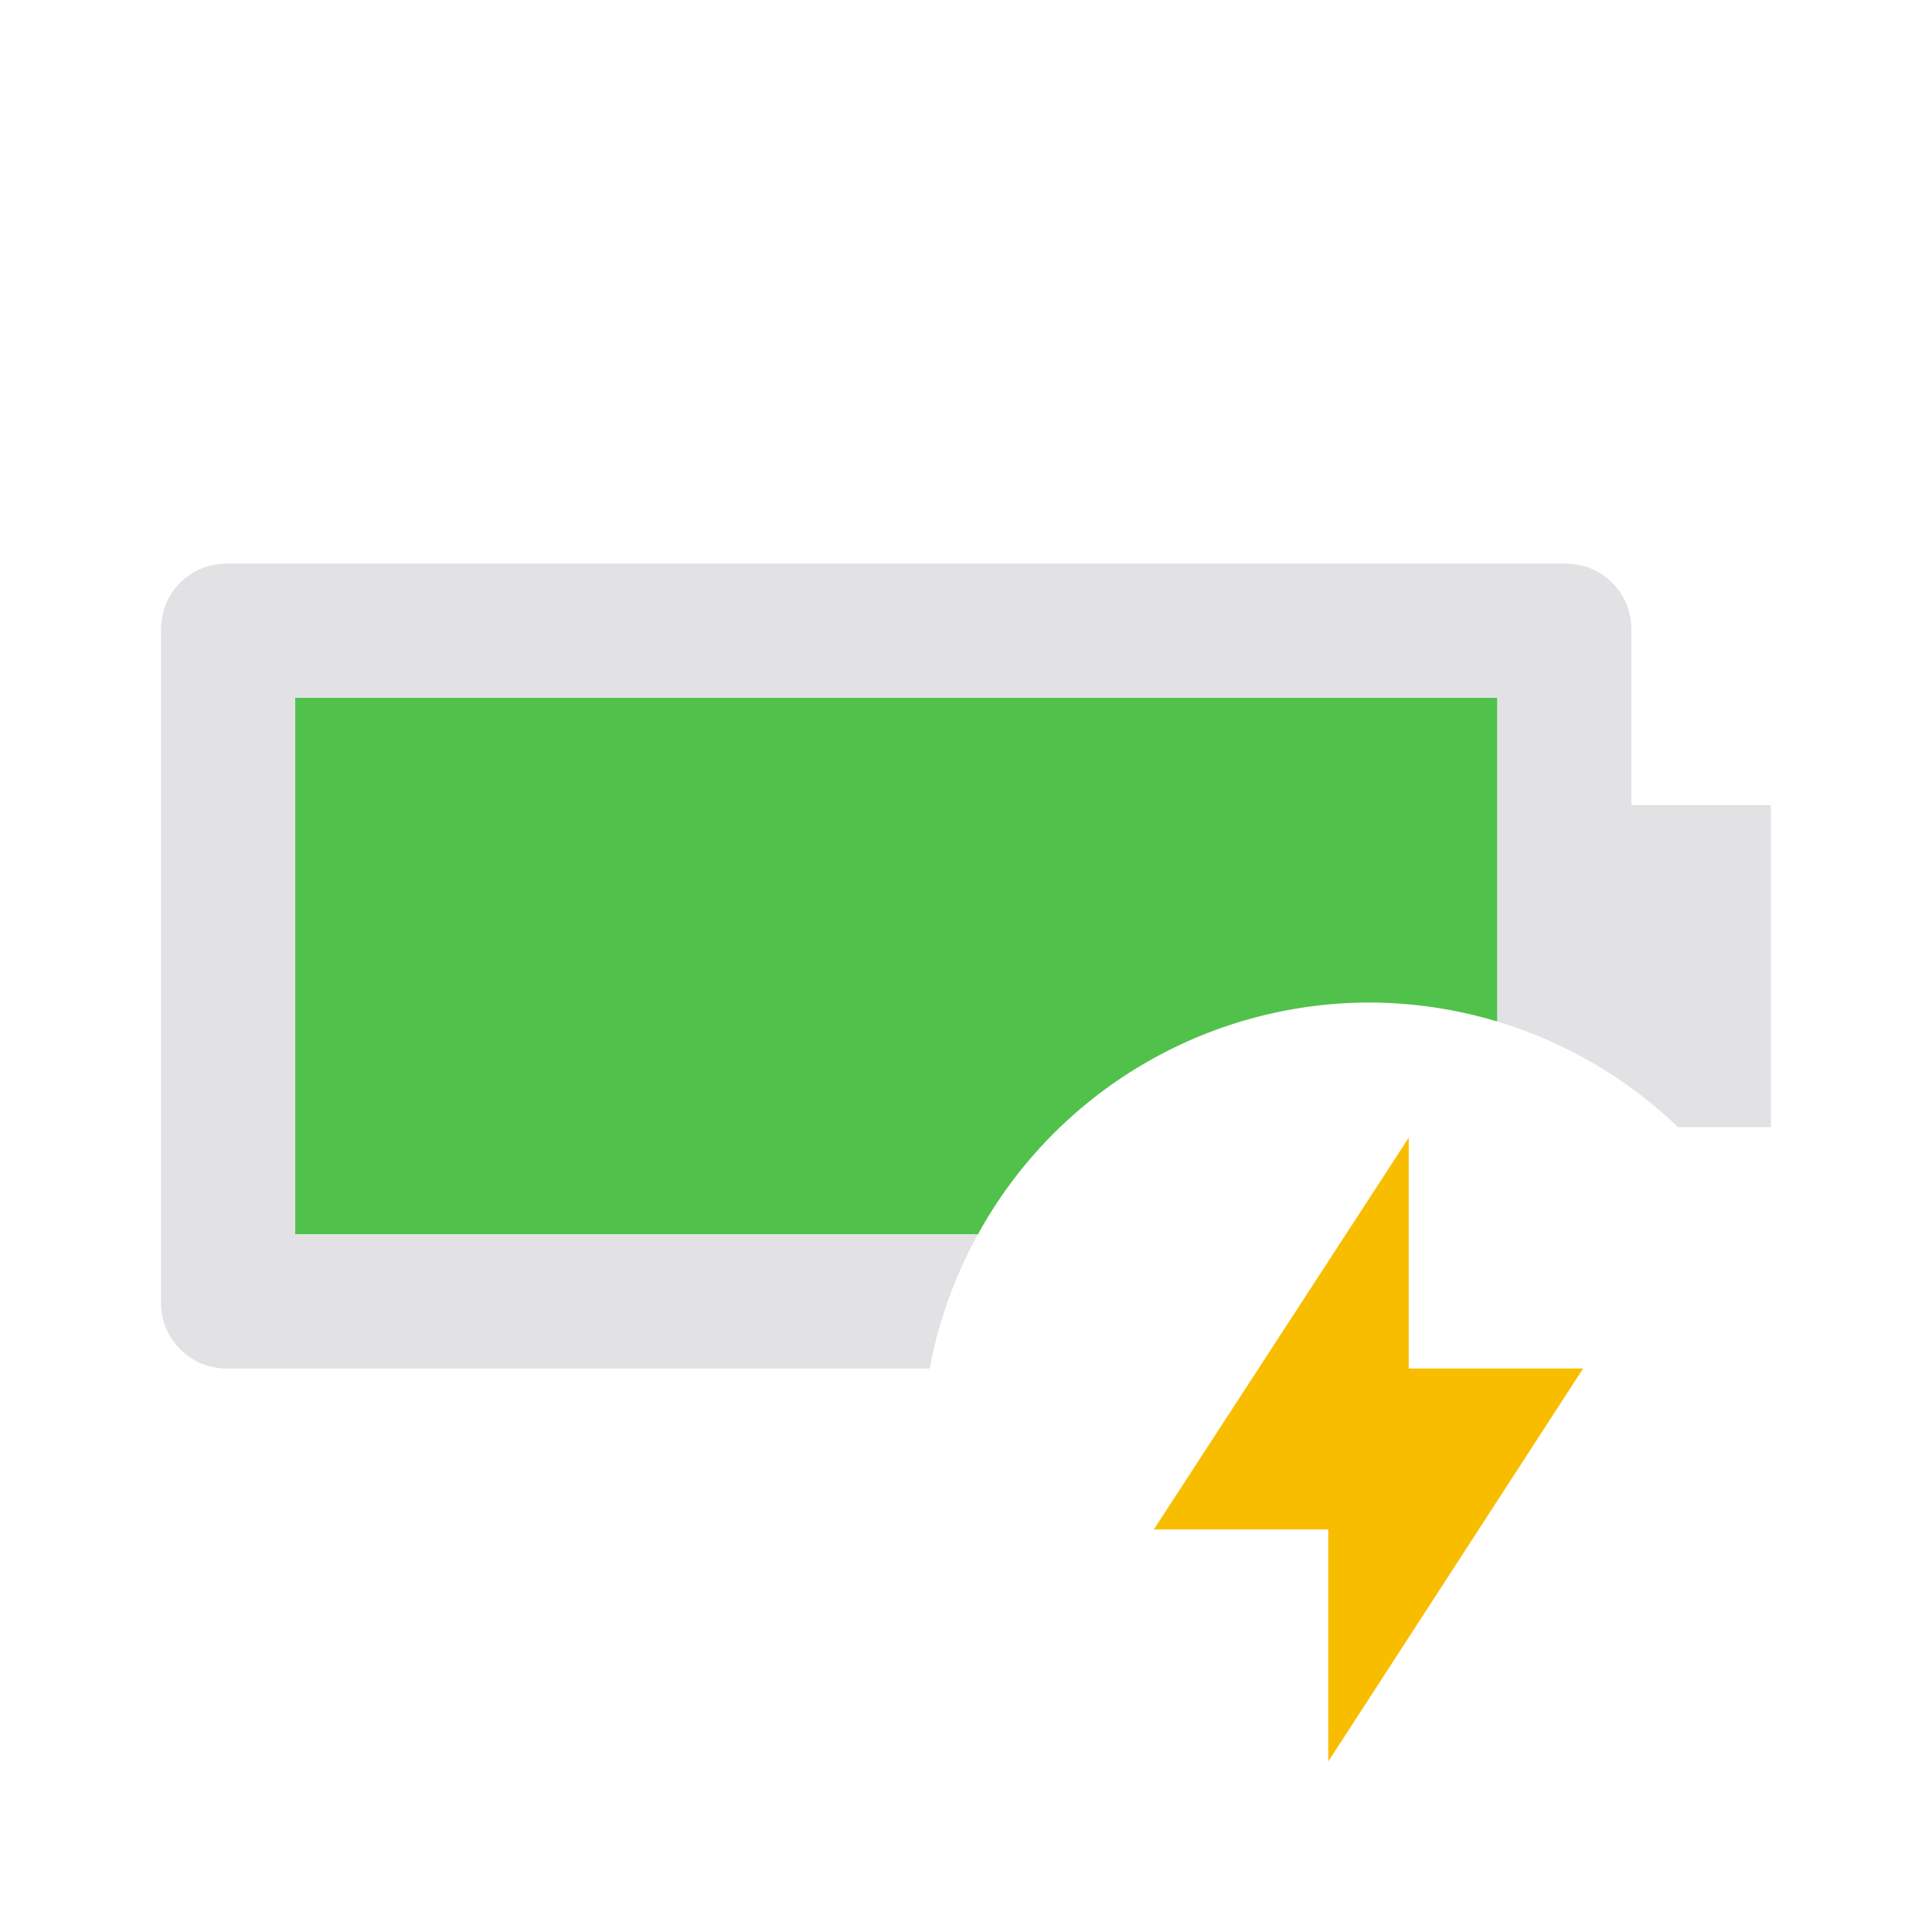
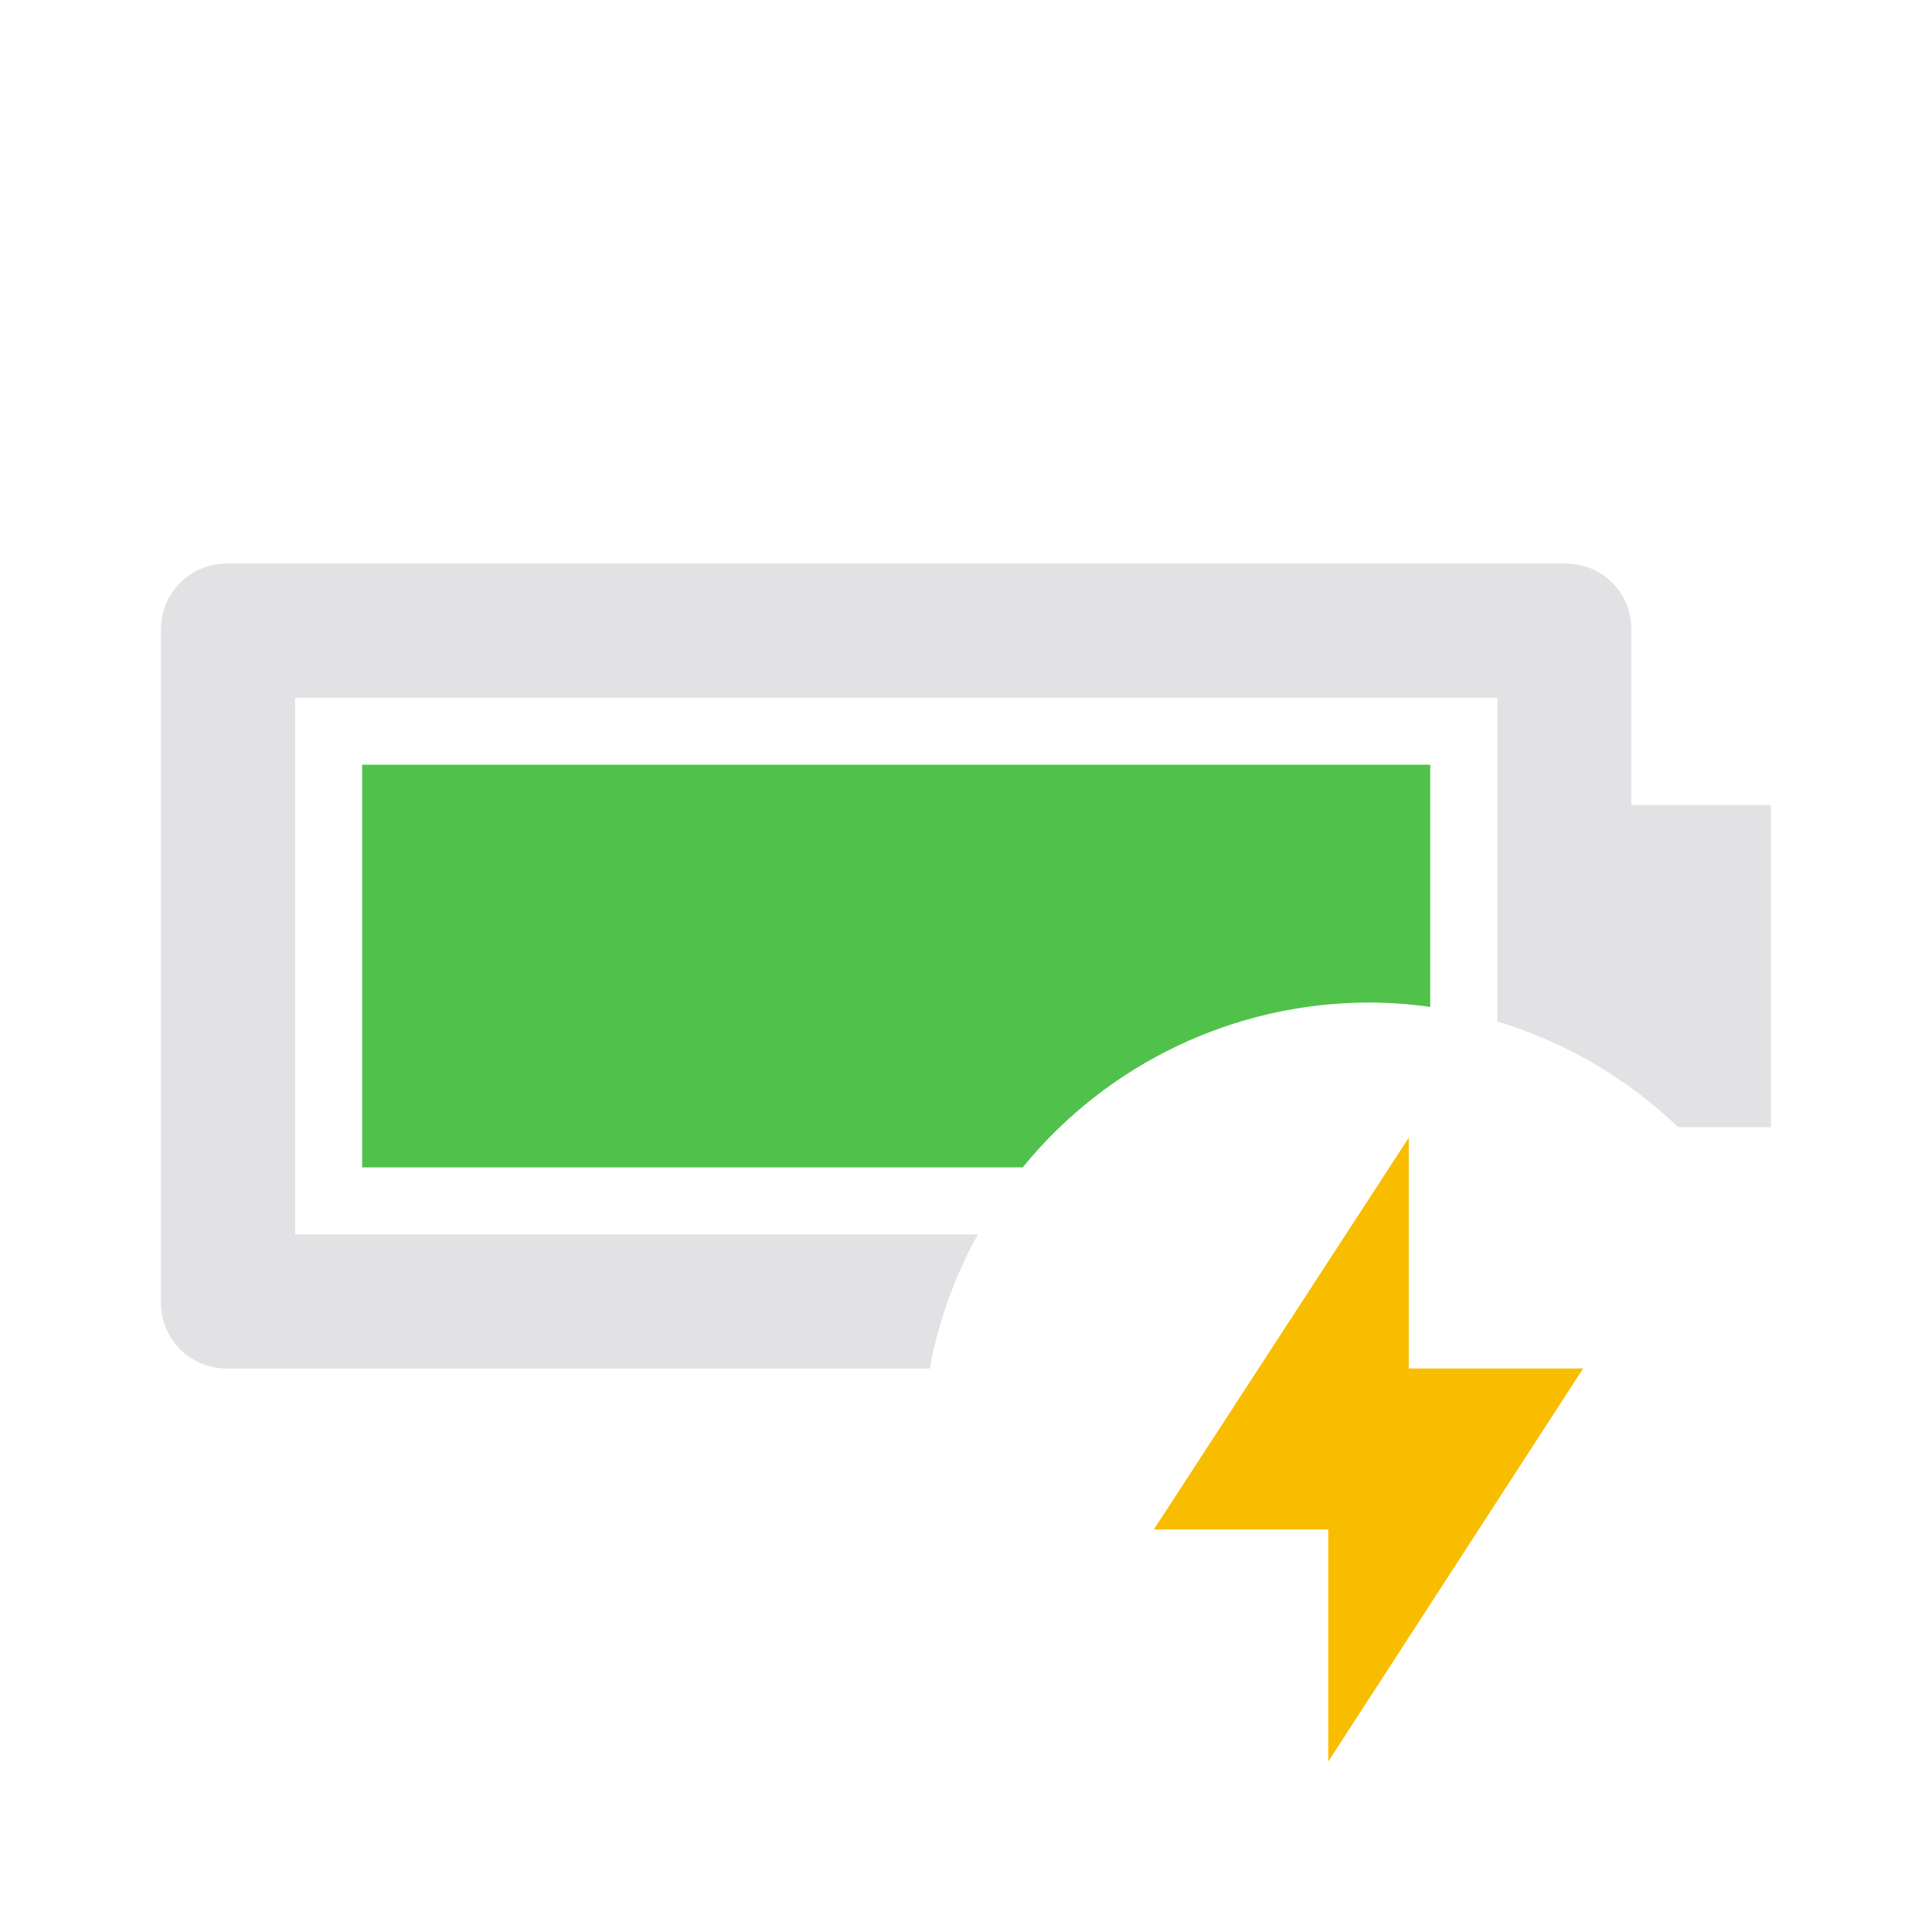
- <svg xmlns="http://www.w3.org/2000/svg" viewBox="0 0 32 32">
+ <svg xmlns="http://www.w3.org/2000/svg" viewBox="0 0 32 32" version="1.1">
  <defs>
    <style type="text/css" id="current-color-scheme">
      .ColorScheme-Text {
        color: #e2e2e5;
      }

      .ColorScheme-PositiveText {
        color: #50c24b;
      }

      .ColorScheme-NeutralText {
        color: #f9bd00;
      }
    </style>
  </defs>
-   <path d="M 4.889 11.557 L 4.889 20.445 L 16.197 20.445 A 7.406 7.406 0 0 1 22.668 16.605 A 7.406 7.406 0 0 1 24.801 16.92 L 24.801 11.557 L 4.889 11.557 z" class="ColorScheme-PositiveText" fill="currentColor" />
+   <path class="ColorScheme-PositiveText" fill="currentColor" d="M 5.998 12.666 L 5.998 19.336 L 16.939 19.336 A 7.406 7.406 0 0 1 22.668 16.605 A 7.406 7.406 0 0 1 23.689 16.678 L 23.689 12.666 L 5.998 12.666 z" />
  <path d="M 3.777 9.334 C 3.463 9.334 3.198 9.44 2.984 9.652 C 2.772 9.866 2.666 10.131 2.666 10.445 L 2.666 21.557 C 2.666 21.871 2.772 22.134 2.984 22.348 C 3.198 22.56 3.463 22.668 3.777 22.668 L 15.398 22.668 A 7.406 7.406 0 0 1 16.197 20.445 L 4.889 20.445 L 4.889 11.557 L 24.801 11.557 L 24.801 16.92 A 7.406 7.406 0 0 1 27.793 18.668 L 29.332 18.668 L 29.332 13.334 L 27.021 13.334 L 27.021 10.445 C 27.021 10.131 26.916 9.866 26.703 9.652 C 26.49 9.44 26.225 9.334 25.91 9.334 L 3.777 9.334 z" class="ColorScheme-Text" fill="currentColor" />
  <path d="M 22,29.177 v -3.844 h -2.889 l 4.222,-6.489 v 3.822 h 2.889 z" class="ColorScheme-NeutralText" fill="currentColor" />
</svg>
